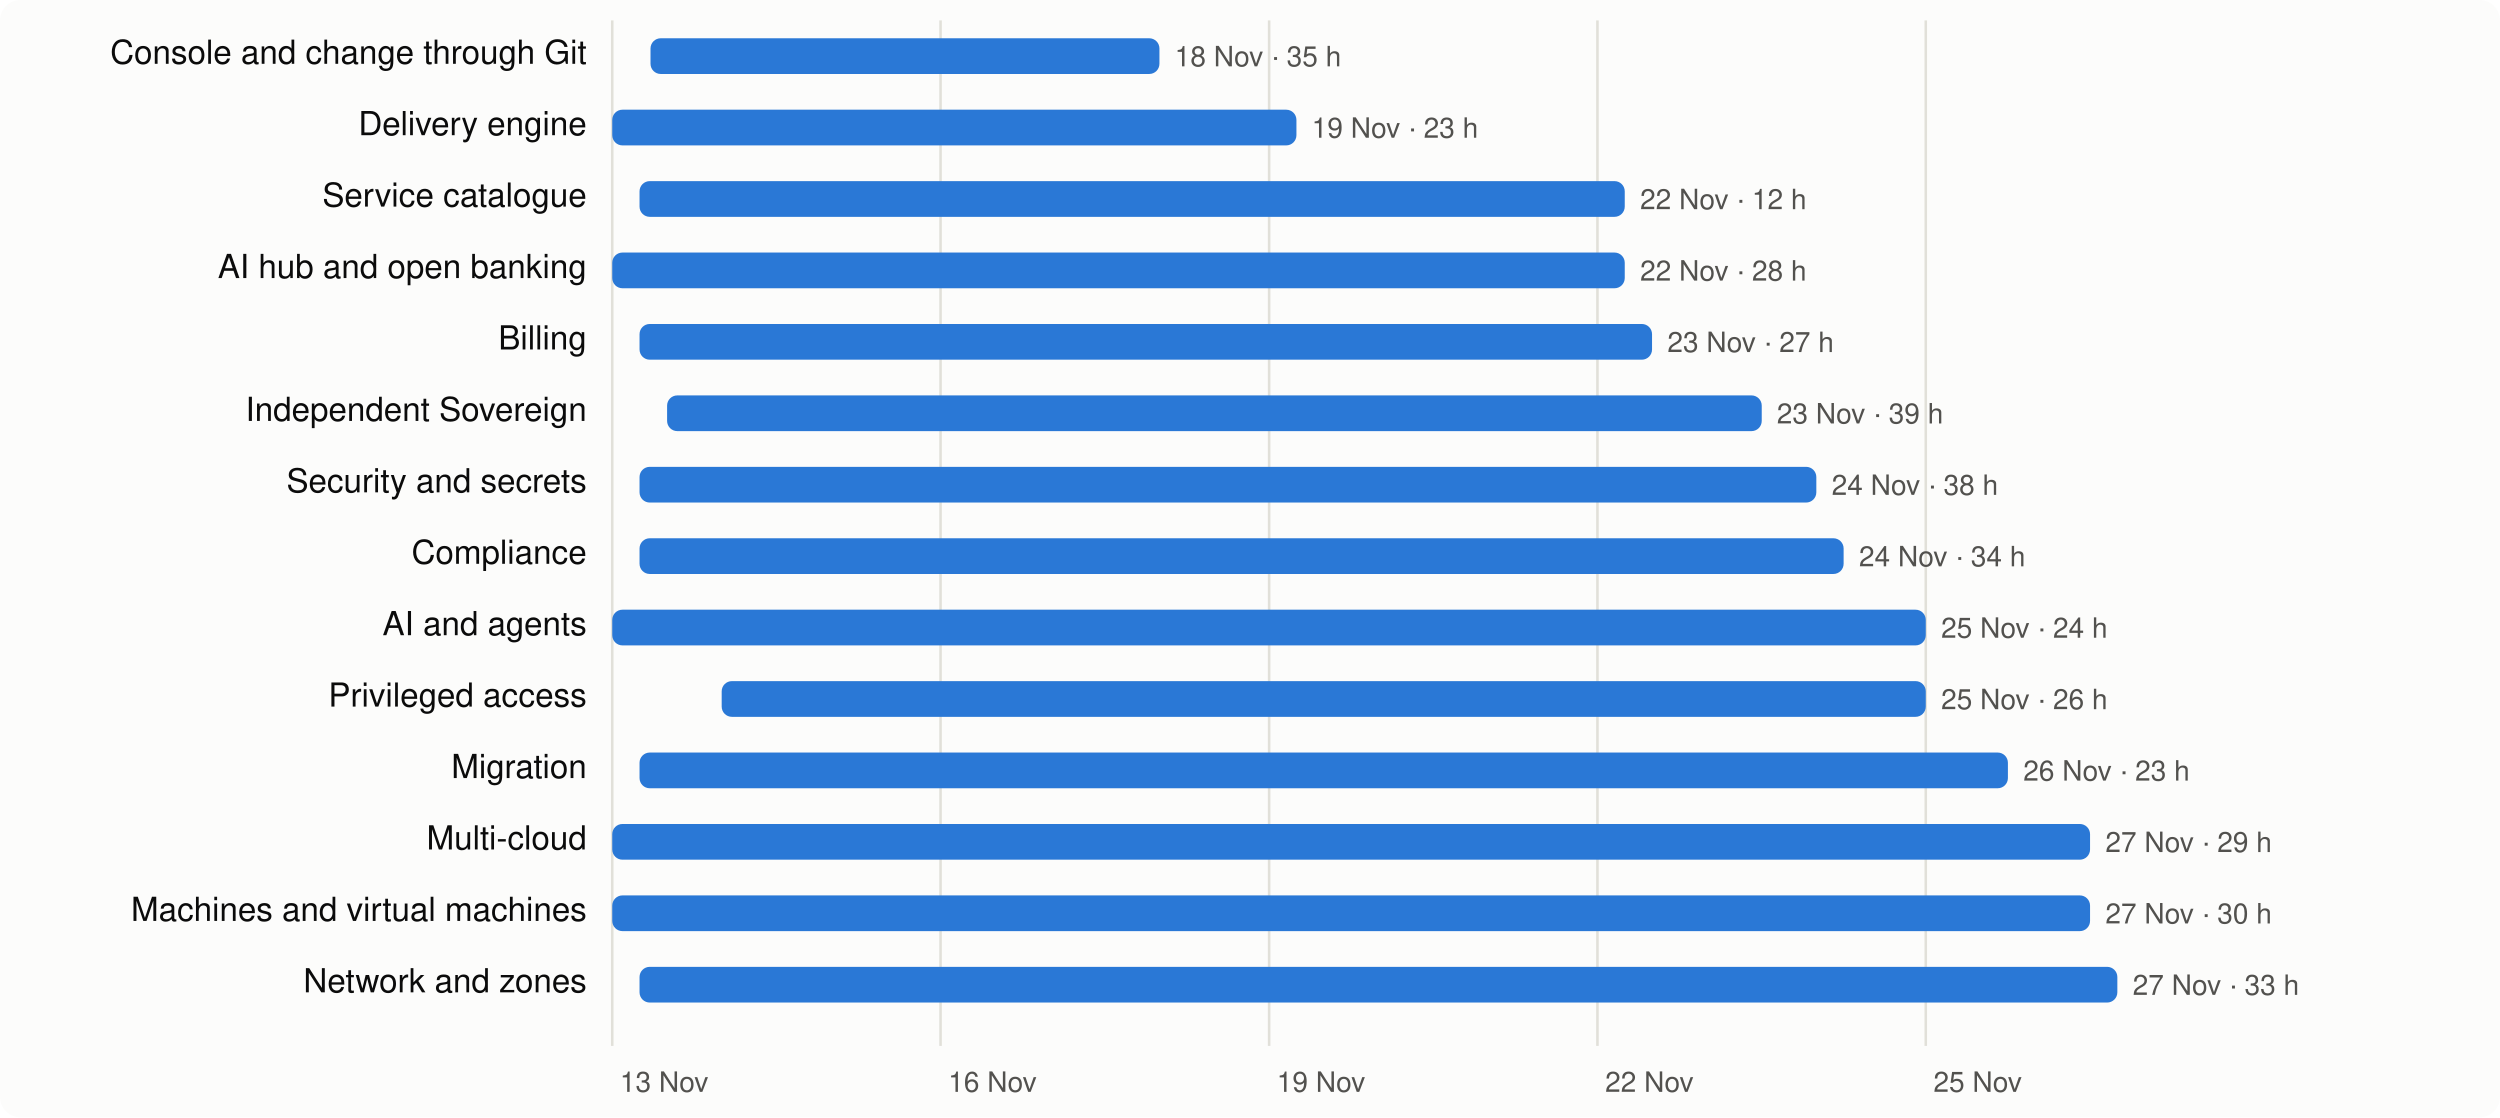
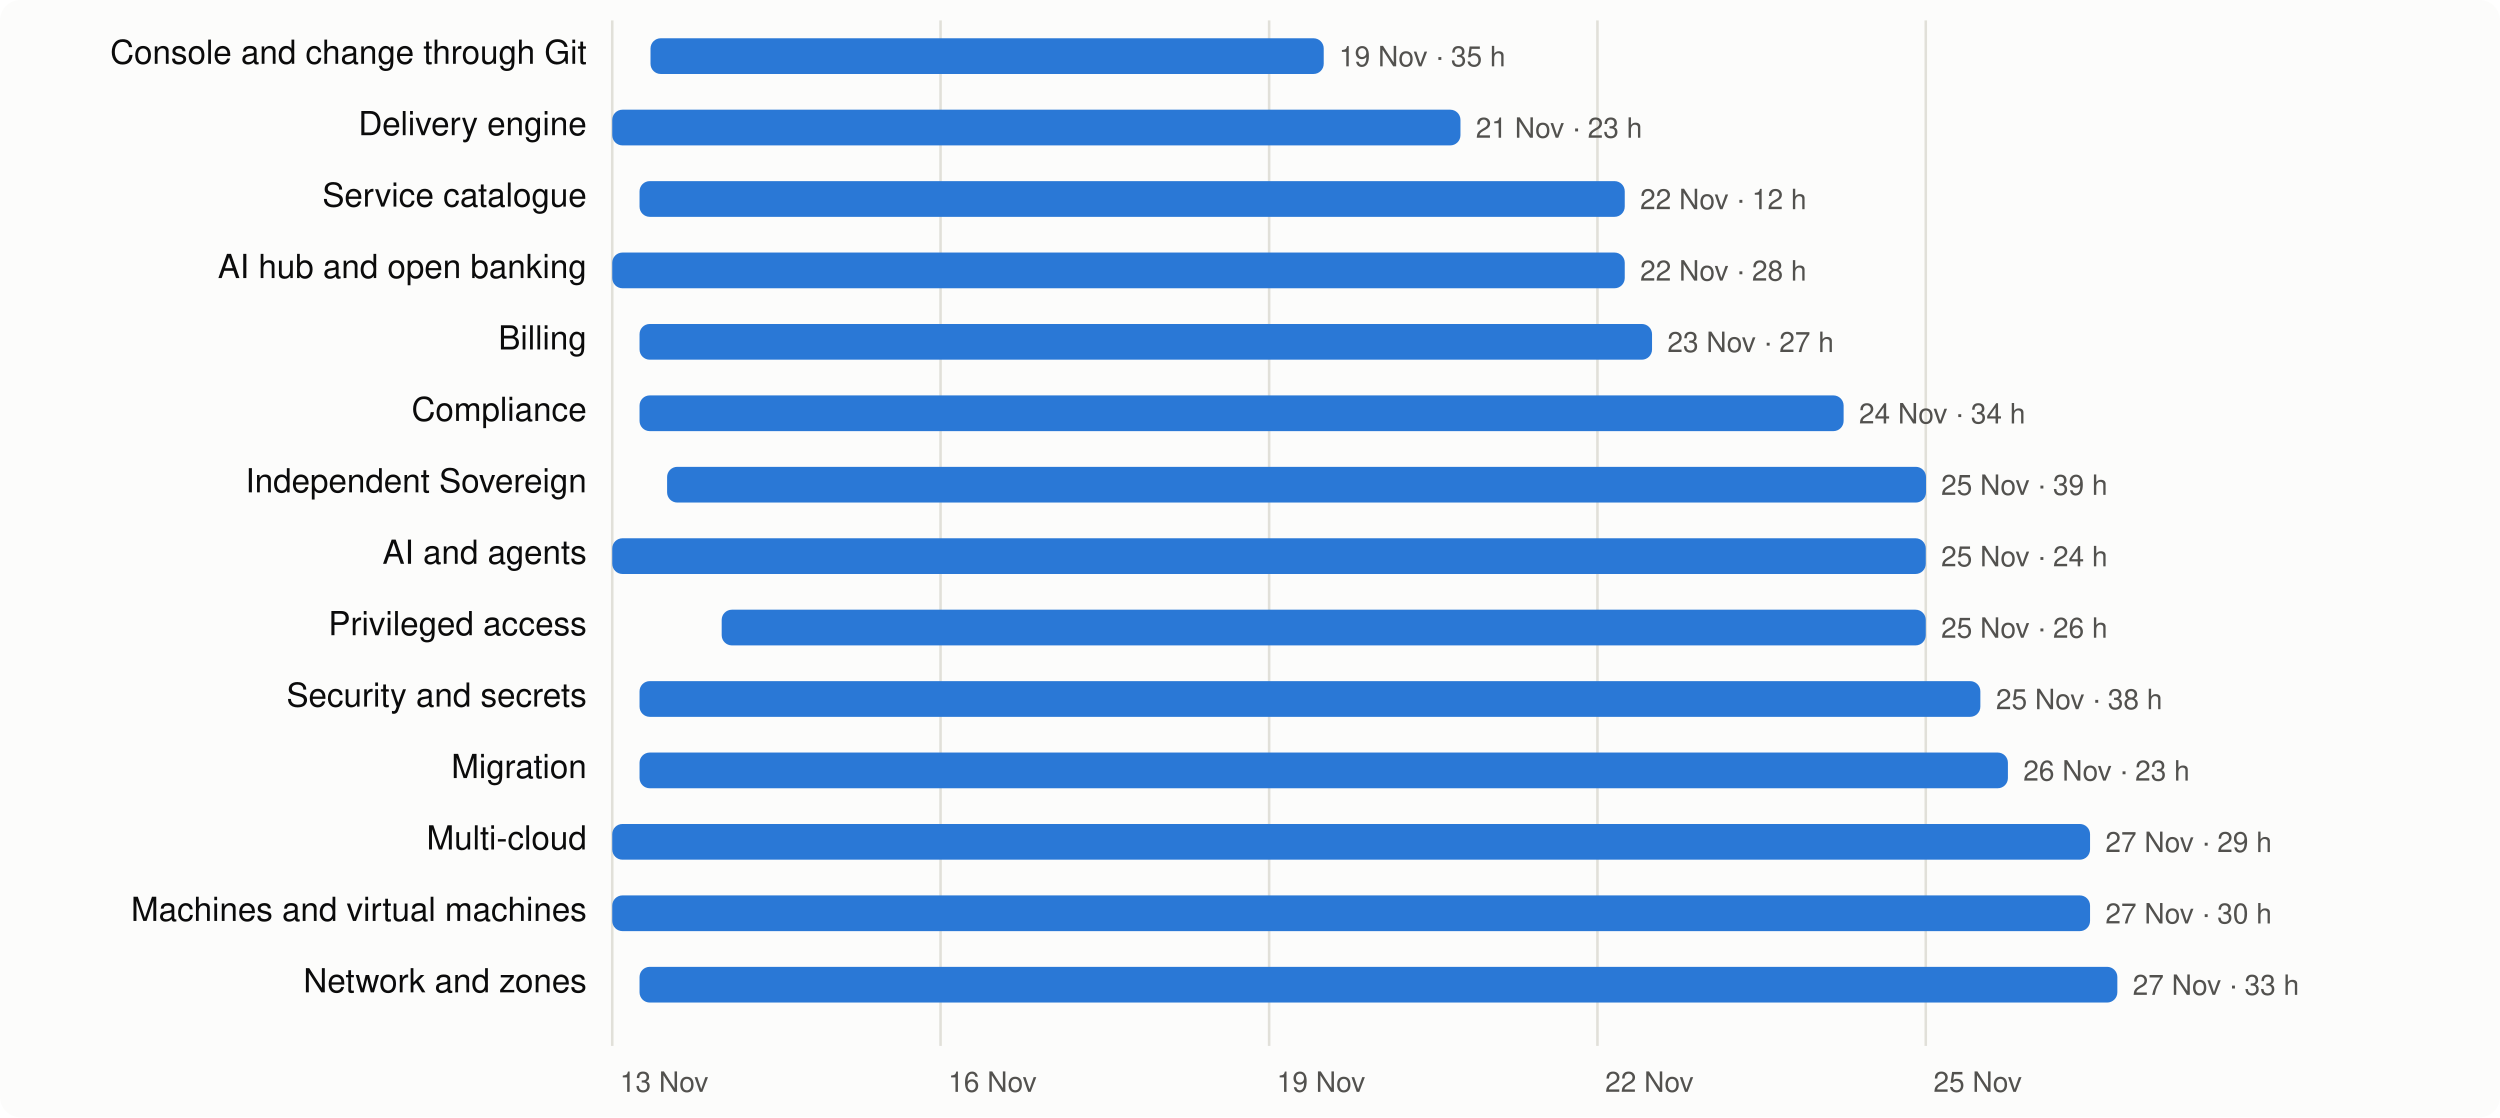
<svg xmlns="http://www.w3.org/2000/svg" viewBox="0 0 980 438" width="980" height="438" font-family="system-ui,-apple-system,Segoe UI,Helvetica,Arial,sans-serif" font-size="13">
  <rect width="980" height="438" rx="8" fill="#fcfcfb" />
  <line x1="240.0" x2="240.0" y1="8" y2="410" stroke="#e1e0d9" />
  <text x="243.0" y="428" fill="#52514e" font-size="11">13 Nov</text>
  <line x1="368.7" x2="368.7" y1="8" y2="410" stroke="#e1e0d9" />
  <text x="371.7" y="428" fill="#52514e" font-size="11">16 Nov</text>
  <line x1="497.5" x2="497.5" y1="8" y2="410" stroke="#e1e0d9" />
  <text x="500.5" y="428" fill="#52514e" font-size="11">19 Nov</text>
  <line x1="626.2" x2="626.2" y1="8" y2="410" stroke="#e1e0d9" />
  <text x="629.2" y="428" fill="#52514e" font-size="11">22 Nov</text>
  <line x1="754.9" x2="754.9" y1="8" y2="410" stroke="#e1e0d9" />
  <text x="757.9" y="428" fill="#52514e" font-size="11">25 Nov</text>
  <text x="230" y="25" text-anchor="end" fill="#0b0b0b">Console and change through Git</text>
-   <rect x="255.0" y="15" width="199.5" height="14" rx="4" fill="#2a78d6" />
-   <text x="460.5" y="26" fill="#52514e" font-size="11">18 Nov · 35 h</text>
+   <rect x="255.0" y="15" width="263.9" height="14" rx="4" fill="#2a78d6" />
+   <text x="524.9" y="26" fill="#52514e" font-size="11">19 Nov · 35 h</text>
  <text x="230" y="53" text-anchor="end" fill="#0b0b0b">Delivery engine</text>
-   <rect x="240.0" y="43" width="268.2" height="14" rx="4" fill="#2a78d6" />
-   <text x="514.2" y="54" fill="#52514e" font-size="11">19 Nov · 23 h</text>
+   <rect x="240.0" y="43" width="332.5" height="14" rx="4" fill="#2a78d6" />
+   <text x="578.5" y="54" fill="#52514e" font-size="11">21 Nov · 23 h</text>
  <text x="230" y="81" text-anchor="end" fill="#0b0b0b">Service catalogue</text>
  <rect x="250.7" y="71" width="386.2" height="14" rx="4" fill="#2a78d6" />
  <text x="642.9" y="82" fill="#52514e" font-size="11">22 Nov · 12 h</text>
  <text x="230" y="109" text-anchor="end" fill="#0b0b0b">AI hub and open banking</text>
  <rect x="240.0" y="99" width="396.9" height="14" rx="4" fill="#2a78d6" />
  <text x="642.9" y="110" fill="#52514e" font-size="11">22 Nov · 28 h</text>
  <text x="230" y="137" text-anchor="end" fill="#0b0b0b">Billing</text>
  <rect x="250.7" y="127" width="396.9" height="14" rx="4" fill="#2a78d6" />
  <text x="653.6" y="138" fill="#52514e" font-size="11">23 Nov · 27 h</text>
-   <text x="230" y="165" text-anchor="end" fill="#0b0b0b">Independent Sovereign</text>
-   <rect x="261.5" y="155" width="429.1" height="14" rx="4" fill="#2a78d6" />
-   <text x="696.5" y="166" fill="#52514e" font-size="11">23 Nov · 39 h</text>
-   <text x="230" y="193" text-anchor="end" fill="#0b0b0b">Security and secrets</text>
-   <rect x="250.7" y="183" width="461.3" height="14" rx="4" fill="#2a78d6" />
-   <text x="718.0" y="194" fill="#52514e" font-size="11">24 Nov · 38 h</text>
-   <text x="230" y="221" text-anchor="end" fill="#0b0b0b">Compliance</text>
-   <rect x="250.7" y="211" width="472.0" height="14" rx="4" fill="#2a78d6" />
-   <text x="728.7" y="222" fill="#52514e" font-size="11">24 Nov · 34 h</text>
-   <text x="230" y="249" text-anchor="end" fill="#0b0b0b">AI and agents</text>
-   <rect x="240.0" y="239" width="514.9" height="14" rx="4" fill="#2a78d6" />
-   <text x="760.9" y="250" fill="#52514e" font-size="11">25 Nov · 24 h</text>
-   <text x="230" y="277" text-anchor="end" fill="#0b0b0b">Privileged access</text>
-   <rect x="282.9" y="267" width="472.0" height="14" rx="4" fill="#2a78d6" />
-   <text x="760.9" y="278" fill="#52514e" font-size="11">25 Nov · 26 h</text>
+   <text x="230" y="165" text-anchor="end" fill="#0b0b0b">Compliance</text>
+   <rect x="250.7" y="155" width="472.0" height="14" rx="4" fill="#2a78d6" />
+   <text x="728.7" y="166" fill="#52514e" font-size="11">24 Nov · 34 h</text>
+   <text x="230" y="193" text-anchor="end" fill="#0b0b0b">Independent Sovereign</text>
+   <rect x="261.5" y="183" width="493.5" height="14" rx="4" fill="#2a78d6" />
+   <text x="760.9" y="194" fill="#52514e" font-size="11">25 Nov · 39 h</text>
+   <text x="230" y="221" text-anchor="end" fill="#0b0b0b">AI and agents</text>
+   <rect x="240.0" y="211" width="514.9" height="14" rx="4" fill="#2a78d6" />
+   <text x="760.9" y="222" fill="#52514e" font-size="11">25 Nov · 24 h</text>
+   <text x="230" y="249" text-anchor="end" fill="#0b0b0b">Privileged access</text>
+   <rect x="282.9" y="239" width="472.0" height="14" rx="4" fill="#2a78d6" />
+   <text x="760.9" y="250" fill="#52514e" font-size="11">25 Nov · 26 h</text>
+   <text x="230" y="277" text-anchor="end" fill="#0b0b0b">Security and secrets</text>
+   <rect x="250.7" y="267" width="525.6" height="14" rx="4" fill="#2a78d6" />
+   <text x="782.4" y="278" fill="#52514e" font-size="11">25 Nov · 38 h</text>
  <text x="230" y="305" text-anchor="end" fill="#0b0b0b">Migration</text>
  <rect x="250.7" y="295" width="536.4" height="14" rx="4" fill="#2a78d6" />
  <text x="793.1" y="306" fill="#52514e" font-size="11">26 Nov · 23 h</text>
  <text x="230" y="333" text-anchor="end" fill="#0b0b0b">Multi-cloud</text>
  <rect x="240.0" y="323" width="579.3" height="14" rx="4" fill="#2a78d6" />
  <text x="825.3" y="334" fill="#52514e" font-size="11">27 Nov · 29 h</text>
  <text x="230" y="361" text-anchor="end" fill="#0b0b0b">Machines and virtual machines</text>
  <rect x="240.0" y="351" width="579.3" height="14" rx="4" fill="#2a78d6" />
  <text x="825.3" y="362" fill="#52514e" font-size="11">27 Nov · 30 h</text>
  <text x="230" y="389" text-anchor="end" fill="#0b0b0b">Network and zones</text>
  <rect x="250.7" y="379" width="579.3" height="14" rx="4" fill="#2a78d6" />
  <text x="836.0" y="390" fill="#52514e" font-size="11">27 Nov · 33 h</text>
</svg>
